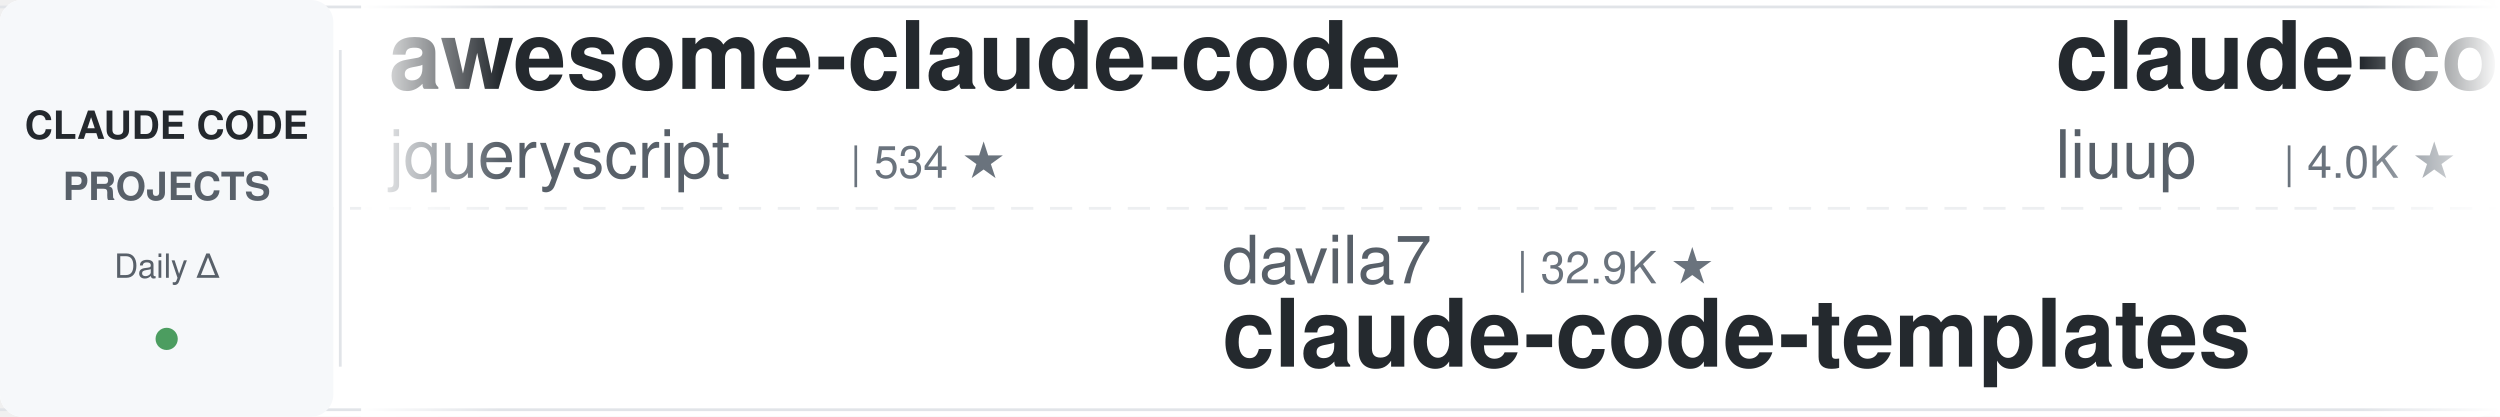
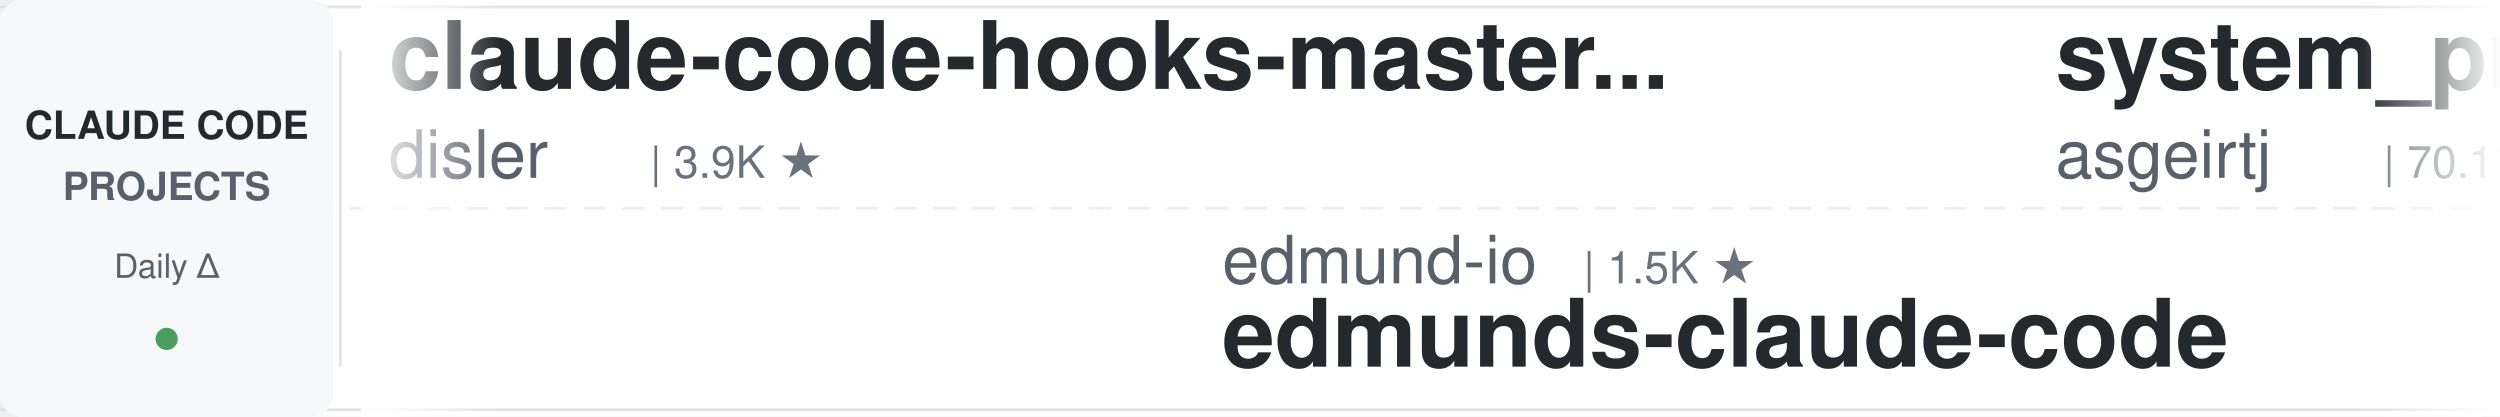
<svg xmlns="http://www.w3.org/2000/svg" width="900" height="150">
  <defs>
    <linearGradient id="leftFade" x1="0%" y1="0%" x2="100%" y2="0%">
      <stop offset="0%" style="stop-color:#ffffff;stop-opacity:1" />
      <stop offset="100%" style="stop-color:#ffffff;stop-opacity:0" />
    </linearGradient>
    <linearGradient id="rightFade" x1="0%" y1="0%" x2="100%" y2="0%">
      <stop offset="0%" style="stop-color:#ffffff;stop-opacity:0" />
      <stop offset="100%" style="stop-color:#ffffff;stop-opacity:1" />
    </linearGradient>
  </defs>
  <rect width="900" height="150" fill="#ffffff" rx="8" />
  <rect x="0" y="2" width="900" height="1" fill="#e1e4e8" />
  <rect x="0" y="147" width="900" height="1" fill="#e1e4e8" />
  <line x1="0" y1="75" x2="900" y2="75" stroke="#e1e4e8" stroke-width="1" stroke-dasharray="8 6" opacity="0.6" />
  <rect x="0" y="0" width="120" height="150" fill="#f6f8fa" rx="8" />
  <text x="60" y="50" font-family="-apple-system, BlinkMacSystemFont, 'Segoe UI', Helvetica, Arial, sans-serif" font-size="14" font-weight="600" fill="#24292e" text-anchor="middle">CLAUDE CODE</text>
  <text x="60" y="72" font-family="-apple-system, BlinkMacSystemFont, 'Segoe UI', Helvetica, Arial, sans-serif" font-size="14" font-weight="600" fill="#586069" text-anchor="middle">PROJECTS</text>
  <text x="60" y="100" font-family="-apple-system, BlinkMacSystemFont, 'Segoe UI', Helvetica, Arial, sans-serif" font-size="12" font-weight="500" fill="#586069" text-anchor="middle">Daily Δ</text>
  <circle cx="60" cy="122" r="4" fill="#22863a" opacity="0.8" />
  <rect x="122" y="18" width="1" height="114" fill="#e1e4e8" />
  <clipPath id="tickerClip">
    <rect x="130" y="0" width="770" height="150" />
  </clipPath>
  <g clip-path="url(#tickerClip)">
    <g id="tickerItems">
      <animateTransform attributeName="transform" attributeType="XML" type="translate" from="0 0" to="-3000 0" dur="54s" repeatCount="indefinite" />
      <g transform="translate(0, 0)">
-         <text x="140" y="32" font-family="-apple-system, BlinkMacSystemFont, 'Segoe UI', Helvetica, Arial, sans-serif" font-size="34" font-weight="600" fill="#24292e">awesome-claude-code</text>
-         <text x="140" y="64" font-family="-apple-system, BlinkMacSystemFont, 'Segoe UI', Helvetica, Arial, sans-serif" font-size="24" font-weight="400" fill="#586069">jqueryscript</text>
-         <text x="306" y="64" font-family="-apple-system, BlinkMacSystemFont, 'Segoe UI', Helvetica, Arial, sans-serif" font-size="16" font-weight="500" fill="#6a737d">| 534 ★</text>
+         <text x="140" y="32" font-family="-apple-system, BlinkMacSystemFont, 'Segoe UI', Helvetica, Arial, sans-serif" font-size="34" font-weight="600" fill="#24292e">claude-code-hooks-master...</text>
+         <text x="140" y="64" font-family="-apple-system, BlinkMacSystemFont, 'Segoe UI', Helvetica, Arial, sans-serif" font-size="24" font-weight="400" fill="#586069">disler</text>
+         <text x="234" y="64" font-family="-apple-system, BlinkMacSystemFont, 'Segoe UI', Helvetica, Arial, sans-serif" font-size="16" font-weight="500" fill="#6a737d">| 3.9K ★</text>
      </g>
      <g transform="translate(300, 0)">
-         <text x="140" y="102" font-family="-apple-system, BlinkMacSystemFont, 'Segoe UI', Helvetica, Arial, sans-serif" font-size="24" font-weight="400" fill="#586069">davila7</text>
-         <text x="246" y="102" font-family="-apple-system, BlinkMacSystemFont, 'Segoe UI', Helvetica, Arial, sans-serif" font-size="16" font-weight="500" fill="#6a737d">| 32.9K ★</text>
-         <text x="140" y="132" font-family="-apple-system, BlinkMacSystemFont, 'Segoe UI', Helvetica, Arial, sans-serif" font-size="34" font-weight="600" fill="#24292e">claude-code-templates</text>
+         <text x="140" y="102" font-family="-apple-system, BlinkMacSystemFont, 'Segoe UI', Helvetica, Arial, sans-serif" font-size="24" font-weight="400" fill="#586069">edmund-io</text>
+         <text x="270" y="102" font-family="-apple-system, BlinkMacSystemFont, 'Segoe UI', Helvetica, Arial, sans-serif" font-size="16" font-weight="500" fill="#6a737d">| 1.5K ★</text>
+         <text x="140" y="132" font-family="-apple-system, BlinkMacSystemFont, 'Segoe UI', Helvetica, Arial, sans-serif" font-size="34" font-weight="600" fill="#24292e">edmunds-claude-code</text>
      </g>
      <g transform="translate(600, 0)">
-         <text x="140" y="32" font-family="-apple-system, BlinkMacSystemFont, 'Segoe UI', Helvetica, Arial, sans-serif" font-size="34" font-weight="600" fill="#24292e">claude-code-analysis</text>
-         <text x="140" y="64" font-family="-apple-system, BlinkMacSystemFont, 'Segoe UI', Helvetica, Arial, sans-serif" font-size="24" font-weight="400" fill="#586069">liuup</text>
-         <text x="222" y="64" font-family="-apple-system, BlinkMacSystemFont, 'Segoe UI', Helvetica, Arial, sans-serif" font-size="16" font-weight="500" fill="#6a737d">| 4.0K ★</text>
+         <text x="140" y="32" font-family="-apple-system, BlinkMacSystemFont, 'Segoe UI', Helvetica, Arial, sans-serif" font-size="34" font-weight="600" fill="#24292e">system_prompts_leaks</text>
+         <text x="140" y="64" font-family="-apple-system, BlinkMacSystemFont, 'Segoe UI', Helvetica, Arial, sans-serif" font-size="24" font-weight="400" fill="#586069">asgeirtj</text>
+         <text x="258" y="64" font-family="-apple-system, BlinkMacSystemFont, 'Segoe UI', Helvetica, Arial, sans-serif" font-size="16" font-weight="500" fill="#6a737d">| 70.1K ★</text>
      </g>
      <g transform="translate(900, 0)">
+         <text x="140" y="102" font-family="-apple-system, BlinkMacSystemFont, 'Segoe UI', Helvetica, Arial, sans-serif" font-size="24" font-weight="400" fill="#586069">xu-xiang</text>
+         <text x="258" y="102" font-family="-apple-system, BlinkMacSystemFont, 'Segoe UI', Helvetica, Arial, sans-serif" font-size="16" font-weight="500" fill="#6a737d">| 2.0K ★</text>
+         <text x="140" y="132" font-family="-apple-system, BlinkMacSystemFont, 'Segoe UI', Helvetica, Arial, sans-serif" font-size="34" font-weight="600" fill="#24292e">everything-claude-code-z...</text>
+       </g>
+       <g transform="translate(1200, 0)">
+         <text x="140" y="32" font-family="-apple-system, BlinkMacSystemFont, 'Segoe UI', Helvetica, Arial, sans-serif" font-size="34" font-weight="600" fill="#24292e">claude-code-base-action</text>
+         <text x="140" y="64" font-family="-apple-system, BlinkMacSystemFont, 'Segoe UI', Helvetica, Arial, sans-serif" font-size="24" font-weight="400" fill="#586069">anthropics</text>
+         <text x="282" y="64" font-family="-apple-system, BlinkMacSystemFont, 'Segoe UI', Helvetica, Arial, sans-serif" font-size="16" font-weight="500" fill="#6a737d">| 1.0K ★</text>
+       </g>
+       <g transform="translate(1500, 0)">
+         <text x="140" y="102" font-family="-apple-system, BlinkMacSystemFont, 'Segoe UI', Helvetica, Arial, sans-serif" font-size="24" font-weight="400" fill="#586069">techjarves</text>
+         <text x="282" y="102" font-family="-apple-system, BlinkMacSystemFont, 'Segoe UI', Helvetica, Arial, sans-serif" font-size="16" font-weight="500" fill="#6a737d">| 1.6K ★</text>
+         <text x="140" y="132" font-family="-apple-system, BlinkMacSystemFont, 'Segoe UI', Helvetica, Arial, sans-serif" font-size="34" font-weight="600" fill="#24292e">ClaudeCode-Portable</text>
+       </g>
+       <g transform="translate(1800, 0)">
+         <text x="140" y="32" font-family="-apple-system, BlinkMacSystemFont, 'Segoe UI', Helvetica, Arial, sans-serif" font-size="34" font-weight="600" fill="#24292e">Claude-Code-Source-Study</text>
+         <text x="140" y="64" font-family="-apple-system, BlinkMacSystemFont, 'Segoe UI', Helvetica, Arial, sans-serif" font-size="24" font-weight="400" fill="#586069">luyao618</text>
+         <text x="258" y="64" font-family="-apple-system, BlinkMacSystemFont, 'Segoe UI', Helvetica, Arial, sans-serif" font-size="16" font-weight="500" fill="#6a737d">| 1.7K ★</text>
+       </g>
+       <g transform="translate(2100, 0)">
+         <text x="140" y="102" font-family="-apple-system, BlinkMacSystemFont, 'Segoe UI', Helvetica, Arial, sans-serif" font-size="24" font-weight="400" fill="#586069">ding113</text>
+         <text x="246" y="102" font-family="-apple-system, BlinkMacSystemFont, 'Segoe UI', Helvetica, Arial, sans-serif" font-size="16" font-weight="500" fill="#6a737d">| 3.4K ★</text>
+         <text x="140" y="132" font-family="-apple-system, BlinkMacSystemFont, 'Segoe UI', Helvetica, Arial, sans-serif" font-size="34" font-weight="600" fill="#24292e">claude-code-hub</text>
+       </g>
+       <g transform="translate(2400, 0)">
+         <text x="140" y="32" font-family="-apple-system, BlinkMacSystemFont, 'Segoe UI', Helvetica, Arial, sans-serif" font-size="34" font-weight="600" fill="#24292e">claude-code-source</text>
+         <text x="140" y="64" font-family="-apple-system, BlinkMacSystemFont, 'Segoe UI', Helvetica, Arial, sans-serif" font-size="24" font-weight="400" fill="#586069">JrCx7scC</text>
+         <text x="258" y="64" font-family="-apple-system, BlinkMacSystemFont, 'Segoe UI', Helvetica, Arial, sans-serif" font-size="16" font-weight="500" fill="#6a737d">| 376 ★</text>
+       </g>
+       <g transform="translate(2700, 0)">
        <text x="140" y="102" font-family="-apple-system, BlinkMacSystemFont, 'Segoe UI', Helvetica, Arial, sans-serif" font-size="24" font-weight="400" fill="#586069">musistudio</text>
        <text x="282" y="102" font-family="-apple-system, BlinkMacSystemFont, 'Segoe UI', Helvetica, Arial, sans-serif" font-size="16" font-weight="500" fill="#6a737d">| 37.8K ★</text>
        <text x="140" y="132" font-family="-apple-system, BlinkMacSystemFont, 'Segoe UI', Helvetica, Arial, sans-serif" font-size="34" font-weight="600" fill="#24292e">claude-code-router</text>
      </g>
-       <g transform="translate(1200, 0)">
-         <text x="140" y="32" font-family="-apple-system, BlinkMacSystemFont, 'Segoe UI', Helvetica, Arial, sans-serif" font-size="34" font-weight="600" fill="#24292e">claude-code-local</text>
-         <text x="140" y="64" font-family="-apple-system, BlinkMacSystemFont, 'Segoe UI', Helvetica, Arial, sans-serif" font-size="24" font-weight="400" fill="#586069">nicedreamzapp</text>
-         <text x="318" y="64" font-family="-apple-system, BlinkMacSystemFont, 'Segoe UI', Helvetica, Arial, sans-serif" font-size="16" font-weight="500" fill="#6a737d">| 3.4K ★</text>
-       </g>
-       <g transform="translate(1500, 0)">
-         <text x="140" y="102" font-family="-apple-system, BlinkMacSystemFont, 'Segoe UI', Helvetica, Arial, sans-serif" font-size="24" font-weight="400" fill="#586069">darcyegb</text>
-         <text x="258" y="102" font-family="-apple-system, BlinkMacSystemFont, 'Segoe UI', Helvetica, Arial, sans-serif" font-size="16" font-weight="500" fill="#6a737d">| 780 ★</text>
-         <text x="140" y="132" font-family="-apple-system, BlinkMacSystemFont, 'Segoe UI', Helvetica, Arial, sans-serif" font-size="34" font-weight="600" fill="#24292e">ClaudeCodeAgents</text>
-       </g>
-       <g transform="translate(1800, 0)">
-         <text x="140" y="32" font-family="-apple-system, BlinkMacSystemFont, 'Segoe UI', Helvetica, Arial, sans-serif" font-size="34" font-weight="600" fill="#24292e">pi-vs-claude-code</text>
+       <g transform="translate(3000, 0)">
+         <text x="140" y="32" font-family="-apple-system, BlinkMacSystemFont, 'Segoe UI', Helvetica, Arial, sans-serif" font-size="34" font-weight="600" fill="#24292e">claude-code-hooks-master...</text>
        <text x="140" y="64" font-family="-apple-system, BlinkMacSystemFont, 'Segoe UI', Helvetica, Arial, sans-serif" font-size="24" font-weight="400" fill="#586069">disler</text>
-         <text x="234" y="64" font-family="-apple-system, BlinkMacSystemFont, 'Segoe UI', Helvetica, Arial, sans-serif" font-size="16" font-weight="500" fill="#6a737d">| 1.7K ★</text>
-       </g>
-       <g transform="translate(2100, 0)">
-         <text x="140" y="102" font-family="-apple-system, BlinkMacSystemFont, 'Segoe UI', Helvetica, Arial, sans-serif" font-size="24" font-weight="400" fill="#586069">Windy3f3f3f3f</text>
-         <text x="318" y="102" font-family="-apple-system, BlinkMacSystemFont, 'Segoe UI', Helvetica, Arial, sans-serif" font-size="16" font-weight="500" fill="#6a737d">| 2.8K ★</text>
-         <text x="140" y="132" font-family="-apple-system, BlinkMacSystemFont, 'Segoe UI', Helvetica, Arial, sans-serif" font-size="34" font-weight="600" fill="#24292e">claude-code-from-scratch</text>
-       </g>
-       <g transform="translate(2400, 0)">
-         <text x="140" y="32" font-family="-apple-system, BlinkMacSystemFont, 'Segoe UI', Helvetica, Arial, sans-serif" font-size="34" font-weight="600" fill="#24292e">awesome-claude-code-suba...</text>
-         <text x="140" y="64" font-family="-apple-system, BlinkMacSystemFont, 'Segoe UI', Helvetica, Arial, sans-serif" font-size="24" font-weight="400" fill="#586069">VoltAgent</text>
-         <text x="270" y="64" font-family="-apple-system, BlinkMacSystemFont, 'Segoe UI', Helvetica, Arial, sans-serif" font-size="16" font-weight="500" fill="#6a737d">| 26.0K ★</text>
-       </g>
-       <g transform="translate(2700, 0)">
-         <text x="140" y="102" font-family="-apple-system, BlinkMacSystemFont, 'Segoe UI', Helvetica, Arial, sans-serif" font-size="24" font-weight="400" fill="#586069">Maciek-roboblog</text>
-         <text x="342" y="102" font-family="-apple-system, BlinkMacSystemFont, 'Segoe UI', Helvetica, Arial, sans-serif" font-size="16" font-weight="500" fill="#6a737d">| 8.8K ★</text>
-         <text x="140" y="132" font-family="-apple-system, BlinkMacSystemFont, 'Segoe UI', Helvetica, Arial, sans-serif" font-size="34" font-weight="600" fill="#24292e">Claude-Code-Usage-Monito...</text>
-       </g>
-       <g transform="translate(3000, 0)">
-         <text x="140" y="32" font-family="-apple-system, BlinkMacSystemFont, 'Segoe UI', Helvetica, Arial, sans-serif" font-size="34" font-weight="600" fill="#24292e">awesome-claude-code</text>
-         <text x="140" y="64" font-family="-apple-system, BlinkMacSystemFont, 'Segoe UI', Helvetica, Arial, sans-serif" font-size="24" font-weight="400" fill="#586069">jqueryscript</text>
-         <text x="306" y="64" font-family="-apple-system, BlinkMacSystemFont, 'Segoe UI', Helvetica, Arial, sans-serif" font-size="16" font-weight="500" fill="#6a737d">| 534 ★</text>
+         <text x="234" y="64" font-family="-apple-system, BlinkMacSystemFont, 'Segoe UI', Helvetica, Arial, sans-serif" font-size="16" font-weight="500" fill="#6a737d">| 3.9K ★</text>
      </g>
      <g transform="translate(3300, 0)">
-         <text x="140" y="102" font-family="-apple-system, BlinkMacSystemFont, 'Segoe UI', Helvetica, Arial, sans-serif" font-size="24" font-weight="400" fill="#586069">davila7</text>
-         <text x="246" y="102" font-family="-apple-system, BlinkMacSystemFont, 'Segoe UI', Helvetica, Arial, sans-serif" font-size="16" font-weight="500" fill="#6a737d">| 32.9K ★</text>
-         <text x="140" y="132" font-family="-apple-system, BlinkMacSystemFont, 'Segoe UI', Helvetica, Arial, sans-serif" font-size="34" font-weight="600" fill="#24292e">claude-code-templates</text>
+         <text x="140" y="102" font-family="-apple-system, BlinkMacSystemFont, 'Segoe UI', Helvetica, Arial, sans-serif" font-size="24" font-weight="400" fill="#586069">edmund-io</text>
+         <text x="270" y="102" font-family="-apple-system, BlinkMacSystemFont, 'Segoe UI', Helvetica, Arial, sans-serif" font-size="16" font-weight="500" fill="#6a737d">| 1.5K ★</text>
+         <text x="140" y="132" font-family="-apple-system, BlinkMacSystemFont, 'Segoe UI', Helvetica, Arial, sans-serif" font-size="34" font-weight="600" fill="#24292e">edmunds-claude-code</text>
      </g>
      <g transform="translate(3600, 0)">
-         <text x="140" y="32" font-family="-apple-system, BlinkMacSystemFont, 'Segoe UI', Helvetica, Arial, sans-serif" font-size="34" font-weight="600" fill="#24292e">claude-code-analysis</text>
-         <text x="140" y="64" font-family="-apple-system, BlinkMacSystemFont, 'Segoe UI', Helvetica, Arial, sans-serif" font-size="24" font-weight="400" fill="#586069">liuup</text>
-         <text x="222" y="64" font-family="-apple-system, BlinkMacSystemFont, 'Segoe UI', Helvetica, Arial, sans-serif" font-size="16" font-weight="500" fill="#6a737d">| 4.0K ★</text>
+         <text x="140" y="32" font-family="-apple-system, BlinkMacSystemFont, 'Segoe UI', Helvetica, Arial, sans-serif" font-size="34" font-weight="600" fill="#24292e">system_prompts_leaks</text>
+         <text x="140" y="64" font-family="-apple-system, BlinkMacSystemFont, 'Segoe UI', Helvetica, Arial, sans-serif" font-size="24" font-weight="400" fill="#586069">asgeirtj</text>
+         <text x="258" y="64" font-family="-apple-system, BlinkMacSystemFont, 'Segoe UI', Helvetica, Arial, sans-serif" font-size="16" font-weight="500" fill="#6a737d">| 70.1K ★</text>
      </g>
      <g transform="translate(3900, 0)">
-         <text x="140" y="102" font-family="-apple-system, BlinkMacSystemFont, 'Segoe UI', Helvetica, Arial, sans-serif" font-size="24" font-weight="400" fill="#586069">musistudio</text>
-         <text x="282" y="102" font-family="-apple-system, BlinkMacSystemFont, 'Segoe UI', Helvetica, Arial, sans-serif" font-size="16" font-weight="500" fill="#6a737d">| 37.8K ★</text>
-         <text x="140" y="132" font-family="-apple-system, BlinkMacSystemFont, 'Segoe UI', Helvetica, Arial, sans-serif" font-size="34" font-weight="600" fill="#24292e">claude-code-router</text>
+         <text x="140" y="102" font-family="-apple-system, BlinkMacSystemFont, 'Segoe UI', Helvetica, Arial, sans-serif" font-size="24" font-weight="400" fill="#586069">xu-xiang</text>
+         <text x="258" y="102" font-family="-apple-system, BlinkMacSystemFont, 'Segoe UI', Helvetica, Arial, sans-serif" font-size="16" font-weight="500" fill="#6a737d">| 2.0K ★</text>
+         <text x="140" y="132" font-family="-apple-system, BlinkMacSystemFont, 'Segoe UI', Helvetica, Arial, sans-serif" font-size="34" font-weight="600" fill="#24292e">everything-claude-code-z...</text>
      </g>
    </g>
  </g>
  <rect x="130" y="0" width="50" height="150" fill="url(#leftFade)" />
  <rect x="850" y="0" width="50" height="150" fill="url(#rightFade)" />
</svg>
